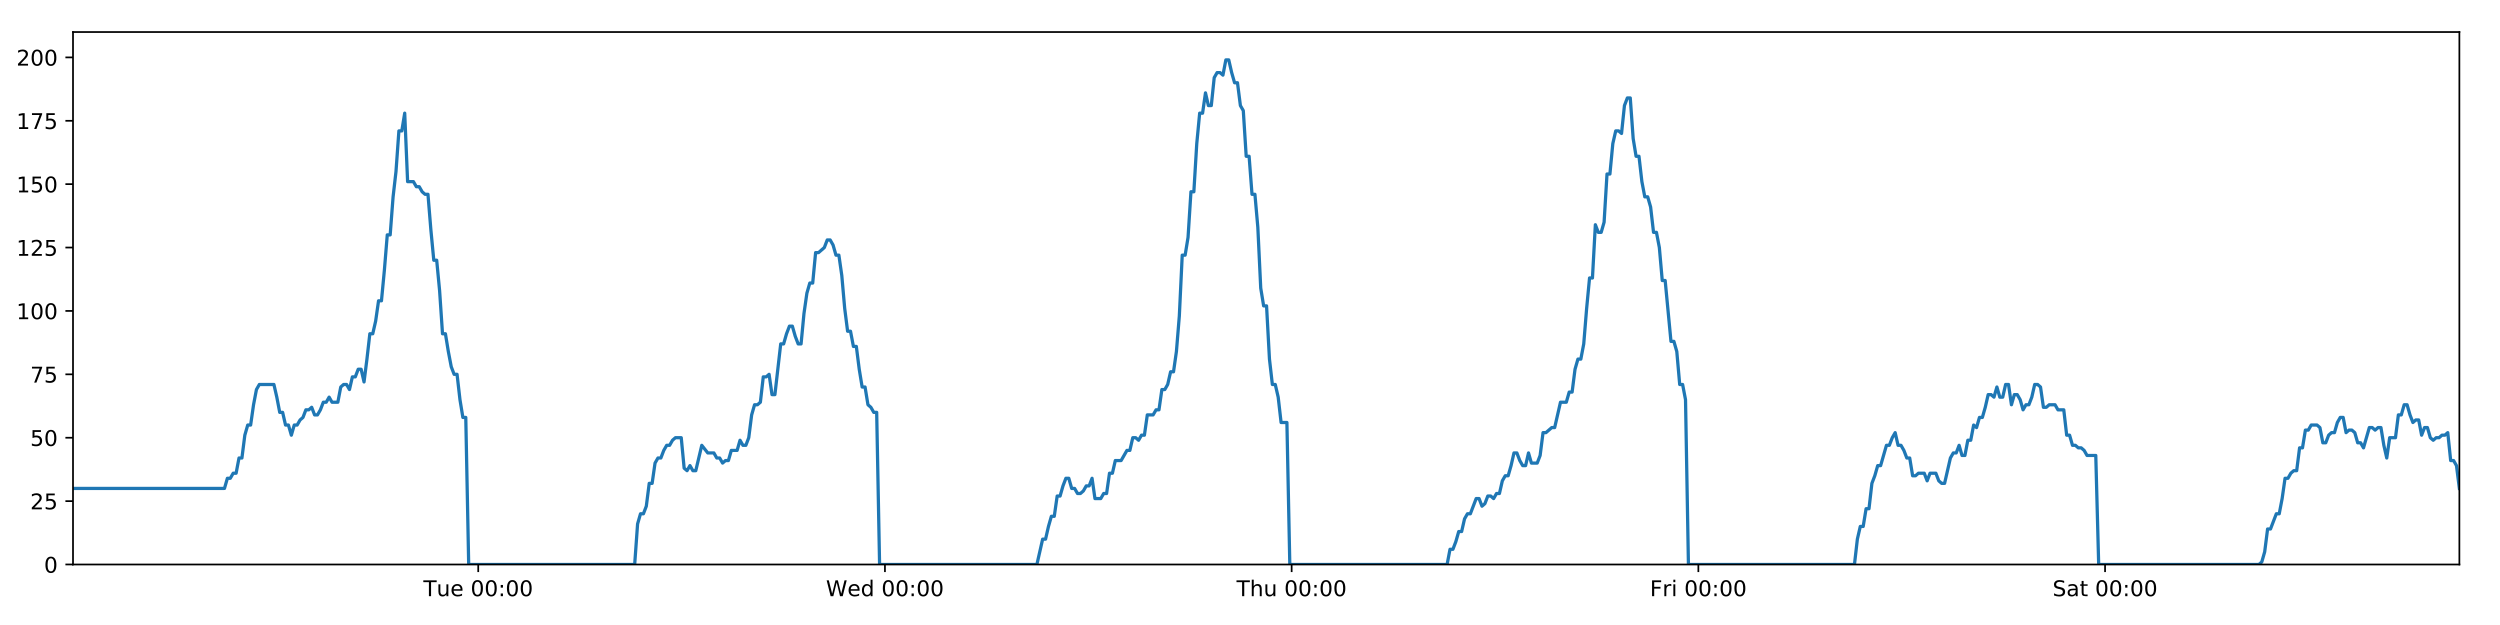
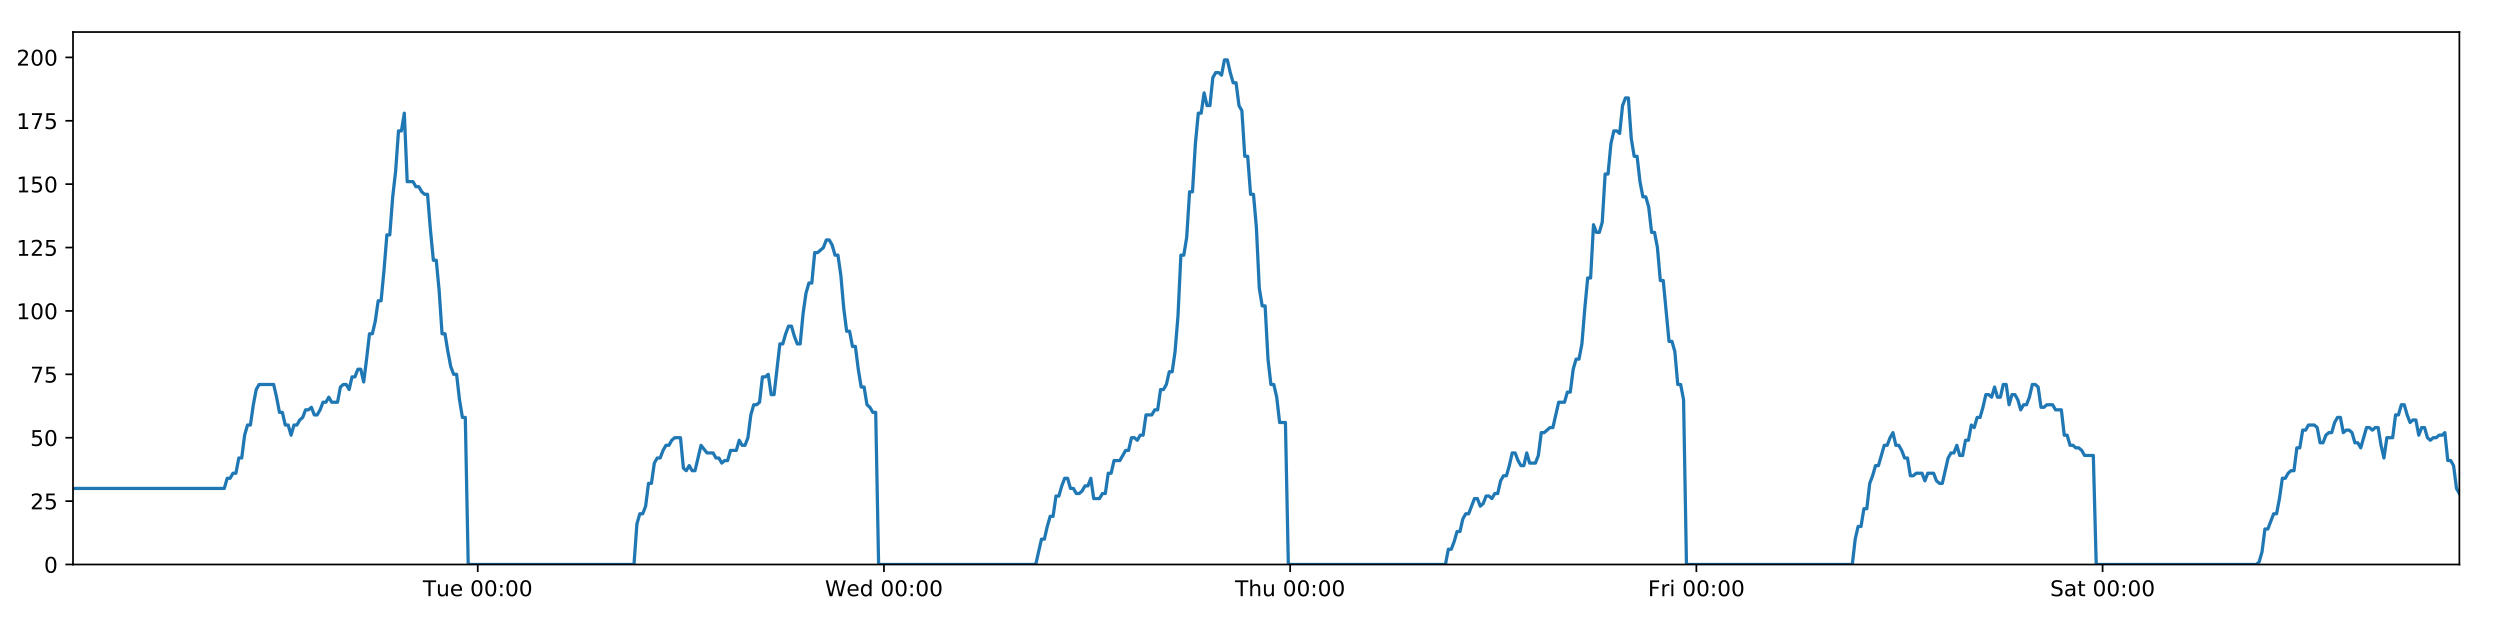
<svg xmlns="http://www.w3.org/2000/svg" xmlns:xlink="http://www.w3.org/1999/xlink" height="288pt" version="1.1" viewBox="0 0 1152 288" width="1152pt">
  <defs>
    <style type="text/css">
*{stroke-linecap:butt;stroke-linejoin:round;}
  </style>
  </defs>
  <g id="figure_1">
    <g id="patch_1">
      <path d="M 0 288  L 1152 288  L 1152 0  L 0 0  z " style="fill:#ffffff;" />
    </g>
    <g id="axes_1">
      <g id="patch_2">
        <path d="M 33.64 260.12  L 1133.28 260.12  L 1133.28 14.76  L 33.64 14.76  z " style="fill:#ffffff;" />
      </g>
      <g id="matplotlib.axis_1">
        <g id="xtick_1">
          <g id="line2d_1">
            <defs>
-               <path d="M 0 0  L 0 3.5  " id="mc0bc8f2c80" style="stroke:#000000;stroke-width:0.8;" />
-             </defs>
-             <g>
-               <use style="stroke:#000000;stroke-width:0.8;" x="220.371" xlink:href="#mc0bc8f2c80" y="260.12" />
+               <path d="M 0 0  L 0 3.5  " id="m1b150d263c" style="stroke:#000000;stroke-width:0.8;" />
+             </defs>
+             <g>
+               <use style="stroke:#000000;stroke-width:0.8;" x="220.144" xlink:href="#m1b150d263c" y="260.12" />
            </g>
          </g>
          <g id="text_1">
            <defs>
              <path d="M -0.297 72.906  L 61.375 72.906  L 61.375 64.594  L 35.5 64.594  L 35.5 0  L 25.594 0  L 25.594 64.594  L -0.297 64.594  z " id="DejaVuSans-84" />
              <path d="M 8.5 21.578  L 8.5 54.688  L 17.484 54.688  L 17.484 21.922  Q 17.484 14.156 20.5 10.266  Q 23.531 6.391 29.594 6.391  Q 36.859 6.391 41.078 11.031  Q 45.312 15.672 45.312 23.688  L 45.312 54.688  L 54.297 54.688  L 54.297 0  L 45.312 0  L 45.312 8.406  Q 42.047 3.422 37.719 1  Q 33.406 -1.422 27.688 -1.422  Q 18.266 -1.422 13.375 4.438  Q 8.5 10.297 8.5 21.578  z M 31.109 56  z " id="DejaVuSans-117" />
              <path d="M 56.203 29.594  L 56.203 25.203  L 14.891 25.203  Q 15.484 15.922 20.484 11.062  Q 25.484 6.203 34.422 6.203  Q 39.594 6.203 44.453 7.469  Q 49.312 8.734 54.109 11.281  L 54.109 2.781  Q 49.266 0.734 44.188 -0.344  Q 39.109 -1.422 33.891 -1.422  Q 20.797 -1.422 13.156 6.188  Q 5.516 13.812 5.516 26.812  Q 5.516 40.234 12.766 48.109  Q 20.016 56 32.328 56  Q 43.359 56 49.781 48.891  Q 56.203 41.797 56.203 29.594  z M 47.219 32.234  Q 47.125 39.594 43.094 43.984  Q 39.062 48.391 32.422 48.391  Q 24.906 48.391 20.391 44.141  Q 15.875 39.891 15.188 32.172  z " id="DejaVuSans-101" />
              <path id="DejaVuSans-32" />
              <path d="M 31.781 66.406  Q 24.172 66.406 20.328 58.906  Q 16.5 51.422 16.5 36.375  Q 16.5 21.391 20.328 13.891  Q 24.172 6.391 31.781 6.391  Q 39.453 6.391 43.281 13.891  Q 47.125 21.391 47.125 36.375  Q 47.125 51.422 43.281 58.906  Q 39.453 66.406 31.781 66.406  z M 31.781 74.219  Q 44.047 74.219 50.516 64.516  Q 56.984 54.828 56.984 36.375  Q 56.984 17.969 50.516 8.266  Q 44.047 -1.422 31.781 -1.422  Q 19.531 -1.422 13.062 8.266  Q 6.594 17.969 6.594 36.375  Q 6.594 54.828 13.062 64.516  Q 19.531 74.219 31.781 74.219  z " id="DejaVuSans-48" />
              <path d="M 11.719 12.406  L 22.016 12.406  L 22.016 0  L 11.719 0  z M 11.719 51.703  L 22.016 51.703  L 22.016 39.312  L 11.719 39.312  z " id="DejaVuSans-58" />
            </defs>
-             <g transform="translate(195.0849 274.7184)scale(0.1 -0.1)">
+             <g transform="translate(194.858 274.7184)scale(0.1 -0.1)">
              <use xlink:href="#DejaVuSans-84" />
              <use x="60.85" xlink:href="#DejaVuSans-117" />
              <use x="124.229" xlink:href="#DejaVuSans-101" />
              <use x="185.752" xlink:href="#DejaVuSans-32" />
              <use x="217.539" xlink:href="#DejaVuSans-48" />
              <use x="281.162" xlink:href="#DejaVuSans-48" />
              <use x="344.785" xlink:href="#DejaVuSans-58" />
              <use x="378.477" xlink:href="#DejaVuSans-48" />
              <use x="442.1" xlink:href="#DejaVuSans-48" />
            </g>
          </g>
        </g>
        <g id="xtick_2">
          <g id="line2d_2">
            <g>
-               <use style="stroke:#000000;stroke-width:0.8;" x="407.781" xlink:href="#mc0bc8f2c80" y="260.12" />
+               <use style="stroke:#000000;stroke-width:0.8;" x="407.327" xlink:href="#m1b150d263c" y="260.12" />
            </g>
          </g>
          <g id="text_2">
            <defs>
              <path d="M 3.328 72.906  L 13.281 72.906  L 28.609 11.281  L 43.891 72.906  L 54.984 72.906  L 70.312 11.281  L 85.594 72.906  L 95.609 72.906  L 77.297 0  L 64.891 0  L 49.516 63.281  L 33.984 0  L 21.578 0  z " id="DejaVuSans-87" />
              <path d="M 45.406 46.391  L 45.406 75.984  L 54.391 75.984  L 54.391 0  L 45.406 0  L 45.406 8.203  Q 42.578 3.328 38.25 0.953  Q 33.938 -1.422 27.875 -1.422  Q 17.969 -1.422 11.734 6.484  Q 5.516 14.406 5.516 27.297  Q 5.516 40.188 11.734 48.094  Q 17.969 56 27.875 56  Q 33.938 56 38.25 53.625  Q 42.578 51.266 45.406 46.391  z M 14.797 27.297  Q 14.797 17.391 18.875 11.75  Q 22.953 6.109 30.078 6.109  Q 37.203 6.109 41.297 11.75  Q 45.406 17.391 45.406 27.297  Q 45.406 37.203 41.297 42.844  Q 37.203 48.484 30.078 48.484  Q 22.953 48.484 18.875 42.844  Q 14.797 37.203 14.797 27.297  z " id="DejaVuSans-100" />
            </defs>
-             <g transform="translate(380.5921 274.7184)scale(0.1 -0.1)">
+             <g transform="translate(380.1377 274.7184)scale(0.1 -0.1)">
              <use xlink:href="#DejaVuSans-87" />
              <use x="98.799" xlink:href="#DejaVuSans-101" />
              <use x="160.322" xlink:href="#DejaVuSans-100" />
              <use x="223.799" xlink:href="#DejaVuSans-32" />
              <use x="255.586" xlink:href="#DejaVuSans-48" />
              <use x="319.209" xlink:href="#DejaVuSans-48" />
              <use x="382.832" xlink:href="#DejaVuSans-58" />
              <use x="416.523" xlink:href="#DejaVuSans-48" />
              <use x="480.146" xlink:href="#DejaVuSans-48" />
            </g>
          </g>
        </g>
        <g id="xtick_3">
          <g id="line2d_3">
            <g>
-               <use style="stroke:#000000;stroke-width:0.8;" x="595.192" xlink:href="#mc0bc8f2c80" y="260.12" />
+               <use style="stroke:#000000;stroke-width:0.8;" x="594.51" xlink:href="#m1b150d263c" y="260.12" />
            </g>
          </g>
          <g id="text_3">
            <defs>
              <path d="M 54.891 33.016  L 54.891 0  L 45.906 0  L 45.906 32.719  Q 45.906 40.484 42.875 44.328  Q 39.844 48.188 33.797 48.188  Q 26.516 48.188 22.312 43.547  Q 18.109 38.922 18.109 30.906  L 18.109 0  L 9.078 0  L 9.078 75.984  L 18.109 75.984  L 18.109 46.188  Q 21.344 51.125 25.703 53.562  Q 30.078 56 35.797 56  Q 45.219 56 50.047 50.172  Q 54.891 44.344 54.891 33.016  z " id="DejaVuSans-104" />
            </defs>
-             <g transform="translate(569.8018 274.7184)scale(0.1 -0.1)">
+             <g transform="translate(569.1197 274.7184)scale(0.1 -0.1)">
              <use xlink:href="#DejaVuSans-84" />
              <use x="61.084" xlink:href="#DejaVuSans-104" />
              <use x="124.463" xlink:href="#DejaVuSans-117" />
              <use x="187.842" xlink:href="#DejaVuSans-32" />
              <use x="219.629" xlink:href="#DejaVuSans-48" />
              <use x="283.252" xlink:href="#DejaVuSans-48" />
              <use x="346.875" xlink:href="#DejaVuSans-58" />
              <use x="380.566" xlink:href="#DejaVuSans-48" />
              <use x="444.189" xlink:href="#DejaVuSans-48" />
            </g>
          </g>
        </g>
        <g id="xtick_4">
          <g id="line2d_4">
            <g>
-               <use style="stroke:#000000;stroke-width:0.8;" x="782.602" xlink:href="#mc0bc8f2c80" y="260.12" />
+               <use style="stroke:#000000;stroke-width:0.8;" x="781.692" xlink:href="#m1b150d263c" y="260.12" />
            </g>
          </g>
          <g id="text_4">
            <defs>
              <path d="M 9.812 72.906  L 51.703 72.906  L 51.703 64.594  L 19.672 64.594  L 19.672 43.109  L 48.578 43.109  L 48.578 34.812  L 19.672 34.812  L 19.672 0  L 9.812 0  z " id="DejaVuSans-70" />
              <path d="M 41.109 46.297  Q 39.594 47.172 37.812 47.578  Q 36.031 48 33.891 48  Q 26.266 48 22.188 43.047  Q 18.109 38.094 18.109 28.812  L 18.109 0  L 9.078 0  L 9.078 54.688  L 18.109 54.688  L 18.109 46.188  Q 20.953 51.172 25.484 53.578  Q 30.031 56 36.531 56  Q 37.453 56 38.578 55.875  Q 39.703 55.766 41.062 55.516  z " id="DejaVuSans-114" />
              <path d="M 9.422 54.688  L 18.406 54.688  L 18.406 0  L 9.422 0  z M 9.422 75.984  L 18.406 75.984  L 18.406 64.594  L 9.422 64.594  z " id="DejaVuSans-105" />
            </defs>
-             <g transform="translate(760.2887 274.7184)scale(0.1 -0.1)">
+             <g transform="translate(759.379 274.7184)scale(0.1 -0.1)">
              <use xlink:href="#DejaVuSans-70" />
              <use x="57.41" xlink:href="#DejaVuSans-114" />
              <use x="98.523" xlink:href="#DejaVuSans-105" />
              <use x="126.307" xlink:href="#DejaVuSans-32" />
              <use x="158.094" xlink:href="#DejaVuSans-48" />
              <use x="221.717" xlink:href="#DejaVuSans-48" />
              <use x="285.34" xlink:href="#DejaVuSans-58" />
              <use x="319.031" xlink:href="#DejaVuSans-48" />
              <use x="382.654" xlink:href="#DejaVuSans-48" />
            </g>
          </g>
        </g>
        <g id="xtick_5">
          <g id="line2d_5">
            <g>
-               <use style="stroke:#000000;stroke-width:0.8;" x="970.012" xlink:href="#mc0bc8f2c80" y="260.12" />
+               <use style="stroke:#000000;stroke-width:0.8;" x="968.875" xlink:href="#m1b150d263c" y="260.12" />
            </g>
          </g>
          <g id="text_5">
            <defs>
              <path d="M 53.516 70.516  L 53.516 60.891  Q 47.906 63.578 42.922 64.891  Q 37.938 66.219 33.297 66.219  Q 25.25 66.219 20.875 63.094  Q 16.5 59.969 16.5 54.203  Q 16.5 49.359 19.406 46.891  Q 22.312 44.438 30.422 42.922  L 36.375 41.703  Q 47.406 39.594 52.656 34.297  Q 57.906 29 57.906 20.125  Q 57.906 9.516 50.797 4.047  Q 43.703 -1.422 29.984 -1.422  Q 24.812 -1.422 18.969 -0.25  Q 13.141 0.922 6.891 3.219  L 6.891 13.375  Q 12.891 10.016 18.656 8.297  Q 24.422 6.594 29.984 6.594  Q 38.422 6.594 43.016 9.906  Q 47.609 13.234 47.609 19.391  Q 47.609 24.75 44.312 27.781  Q 41.016 30.812 33.5 32.328  L 27.484 33.5  Q 16.453 35.688 11.516 40.375  Q 6.594 45.062 6.594 53.422  Q 6.594 63.094 13.406 68.656  Q 20.219 74.219 32.172 74.219  Q 37.312 74.219 42.625 73.281  Q 47.953 72.359 53.516 70.516  z " id="DejaVuSans-83" />
              <path d="M 34.281 27.484  Q 23.391 27.484 19.188 25  Q 14.984 22.516 14.984 16.5  Q 14.984 11.719 18.141 8.906  Q 21.297 6.109 26.703 6.109  Q 34.188 6.109 38.703 11.406  Q 43.219 16.703 43.219 25.484  L 43.219 27.484  z M 52.203 31.203  L 52.203 0  L 43.219 0  L 43.219 8.297  Q 40.141 3.328 35.547 0.953  Q 30.953 -1.422 24.312 -1.422  Q 15.922 -1.422 10.953 3.297  Q 6 8.016 6 15.922  Q 6 25.141 12.172 29.828  Q 18.359 34.516 30.609 34.516  L 43.219 34.516  L 43.219 35.406  Q 43.219 41.609 39.141 45  Q 35.062 48.391 27.688 48.391  Q 23 48.391 18.547 47.266  Q 14.109 46.141 10.016 43.891  L 10.016 52.203  Q 14.938 54.109 19.578 55.047  Q 24.219 56 28.609 56  Q 40.484 56 46.344 49.844  Q 52.203 43.703 52.203 31.203  z " id="DejaVuSans-97" />
              <path d="M 18.312 70.219  L 18.312 54.688  L 36.812 54.688  L 36.812 47.703  L 18.312 47.703  L 18.312 18.016  Q 18.312 11.328 20.141 9.422  Q 21.969 7.516 27.594 7.516  L 36.812 7.516  L 36.812 0  L 27.594 0  Q 17.188 0 13.234 3.875  Q 9.281 7.766 9.281 18.016  L 9.281 47.703  L 2.688 47.703  L 2.688 54.688  L 9.281 54.688  L 9.281 70.219  z " id="DejaVuSans-116" />
            </defs>
-             <g transform="translate(945.8156 274.7184)scale(0.1 -0.1)">
+             <g transform="translate(944.6782 274.7184)scale(0.1 -0.1)">
              <use xlink:href="#DejaVuSans-83" />
              <use x="63.477" xlink:href="#DejaVuSans-97" />
              <use x="124.756" xlink:href="#DejaVuSans-116" />
              <use x="163.965" xlink:href="#DejaVuSans-32" />
              <use x="195.752" xlink:href="#DejaVuSans-48" />
              <use x="259.375" xlink:href="#DejaVuSans-48" />
              <use x="322.998" xlink:href="#DejaVuSans-58" />
              <use x="356.689" xlink:href="#DejaVuSans-48" />
              <use x="420.312" xlink:href="#DejaVuSans-48" />
            </g>
          </g>
        </g>
      </g>
      <g id="matplotlib.axis_2">
        <g id="ytick_1">
          <g id="line2d_6">
            <defs>
-               <path d="M 0 0  L -3.5 0  " id="me4ff8b02d1" style="stroke:#000000;stroke-width:0.8;" />
-             </defs>
-             <g>
-               <use style="stroke:#000000;stroke-width:0.8;" x="33.64" xlink:href="#me4ff8b02d1" y="260.12" />
+               <path d="M 0 0  L -3.5 0  " id="m8b92945c60" style="stroke:#000000;stroke-width:0.8;" />
+             </defs>
+             <g>
+               <use style="stroke:#000000;stroke-width:0.8;" x="33.64" xlink:href="#m8b92945c60" y="260.12" />
            </g>
          </g>
          <g id="text_6">
            <g transform="translate(20.2775 263.9192)scale(0.1 -0.1)">
              <use xlink:href="#DejaVuSans-48" />
            </g>
          </g>
        </g>
        <g id="ytick_2">
          <g id="line2d_7">
            <g>
-               <use style="stroke:#000000;stroke-width:0.8;" x="33.64" xlink:href="#me4ff8b02d1" y="230.91" />
+               <use style="stroke:#000000;stroke-width:0.8;" x="33.64" xlink:href="#m8b92945c60" y="230.91" />
            </g>
          </g>
          <g id="text_7">
            <defs>
              <path d="M 19.188 8.297  L 53.609 8.297  L 53.609 0  L 7.328 0  L 7.328 8.297  Q 12.938 14.109 22.625 23.891  Q 32.328 33.688 34.812 36.531  Q 39.547 41.844 41.422 45.531  Q 43.312 49.219 43.312 52.781  Q 43.312 58.594 39.234 62.25  Q 35.156 65.922 28.609 65.922  Q 23.969 65.922 18.812 64.312  Q 13.672 62.703 7.812 59.422  L 7.812 69.391  Q 13.766 71.781 18.938 73  Q 24.125 74.219 28.422 74.219  Q 39.75 74.219 46.484 68.547  Q 53.219 62.891 53.219 53.422  Q 53.219 48.922 51.531 44.891  Q 49.859 40.875 45.406 35.406  Q 44.188 33.984 37.641 27.219  Q 31.109 20.453 19.188 8.297  z " id="DejaVuSans-50" />
              <path d="M 10.797 72.906  L 49.516 72.906  L 49.516 64.594  L 19.828 64.594  L 19.828 46.734  Q 21.969 47.469 24.109 47.828  Q 26.266 48.188 28.422 48.188  Q 40.625 48.188 47.75 41.5  Q 54.891 34.812 54.891 23.391  Q 54.891 11.625 47.562 5.094  Q 40.234 -1.422 26.906 -1.422  Q 22.312 -1.422 17.547 -0.641  Q 12.797 0.141 7.719 1.703  L 7.719 11.625  Q 12.109 9.234 16.797 8.062  Q 21.484 6.891 26.703 6.891  Q 35.156 6.891 40.078 11.328  Q 45.016 15.766 45.016 23.391  Q 45.016 31 40.078 35.438  Q 35.156 39.891 26.703 39.891  Q 22.75 39.891 18.812 39.016  Q 14.891 38.141 10.797 36.281  z " id="DejaVuSans-53" />
            </defs>
            <g transform="translate(13.915 234.7097)scale(0.1 -0.1)">
              <use xlink:href="#DejaVuSans-50" />
              <use x="63.623" xlink:href="#DejaVuSans-53" />
            </g>
          </g>
        </g>
        <g id="ytick_3">
          <g id="line2d_8">
            <g>
-               <use style="stroke:#000000;stroke-width:0.8;" x="33.64" xlink:href="#me4ff8b02d1" y="201.701" />
+               <use style="stroke:#000000;stroke-width:0.8;" x="33.64" xlink:href="#m8b92945c60" y="201.701" />
            </g>
          </g>
          <g id="text_8">
            <g transform="translate(13.915 205.5002)scale(0.1 -0.1)">
              <use xlink:href="#DejaVuSans-53" />
              <use x="63.623" xlink:href="#DejaVuSans-48" />
            </g>
          </g>
        </g>
        <g id="ytick_4">
          <g id="line2d_9">
            <g>
-               <use style="stroke:#000000;stroke-width:0.8;" x="33.64" xlink:href="#me4ff8b02d1" y="172.491" />
+               <use style="stroke:#000000;stroke-width:0.8;" x="33.64" xlink:href="#m8b92945c60" y="172.491" />
            </g>
          </g>
          <g id="text_9">
            <defs>
              <path d="M 8.203 72.906  L 55.078 72.906  L 55.078 68.703  L 28.609 0  L 18.312 0  L 43.219 64.594  L 8.203 64.594  z " id="DejaVuSans-55" />
            </defs>
            <g transform="translate(13.915 176.2906)scale(0.1 -0.1)">
              <use xlink:href="#DejaVuSans-55" />
              <use x="63.623" xlink:href="#DejaVuSans-53" />
            </g>
          </g>
        </g>
        <g id="ytick_5">
          <g id="line2d_10">
            <g>
-               <use style="stroke:#000000;stroke-width:0.8;" x="33.64" xlink:href="#me4ff8b02d1" y="143.282" />
+               <use style="stroke:#000000;stroke-width:0.8;" x="33.64" xlink:href="#m8b92945c60" y="143.282" />
            </g>
          </g>
          <g id="text_10">
            <defs>
              <path d="M 12.406 8.297  L 28.516 8.297  L 28.516 63.922  L 10.984 60.406  L 10.984 69.391  L 28.422 72.906  L 38.281 72.906  L 38.281 8.297  L 54.391 8.297  L 54.391 0  L 12.406 0  z " id="DejaVuSans-49" />
            </defs>
            <g transform="translate(7.5525 147.0811)scale(0.1 -0.1)">
              <use xlink:href="#DejaVuSans-49" />
              <use x="63.623" xlink:href="#DejaVuSans-48" />
              <use x="127.246" xlink:href="#DejaVuSans-48" />
            </g>
          </g>
        </g>
        <g id="ytick_6">
          <g id="line2d_11">
            <g>
-               <use style="stroke:#000000;stroke-width:0.8;" x="33.64" xlink:href="#me4ff8b02d1" y="114.072" />
+               <use style="stroke:#000000;stroke-width:0.8;" x="33.64" xlink:href="#m8b92945c60" y="114.072" />
            </g>
          </g>
          <g id="text_11">
            <g transform="translate(7.5525 117.8716)scale(0.1 -0.1)">
              <use xlink:href="#DejaVuSans-49" />
              <use x="63.623" xlink:href="#DejaVuSans-50" />
              <use x="127.246" xlink:href="#DejaVuSans-53" />
            </g>
          </g>
        </g>
        <g id="ytick_7">
          <g id="line2d_12">
            <g>
-               <use style="stroke:#000000;stroke-width:0.8;" x="33.64" xlink:href="#me4ff8b02d1" y="84.863" />
+               <use style="stroke:#000000;stroke-width:0.8;" x="33.64" xlink:href="#m8b92945c60" y="84.863" />
            </g>
          </g>
          <g id="text_12">
            <g transform="translate(7.5525 88.66208)scale(0.1 -0.1)">
              <use xlink:href="#DejaVuSans-49" />
              <use x="63.623" xlink:href="#DejaVuSans-53" />
              <use x="127.246" xlink:href="#DejaVuSans-48" />
            </g>
          </g>
        </g>
        <g id="ytick_8">
          <g id="line2d_13">
            <g>
-               <use style="stroke:#000000;stroke-width:0.8;" x="33.64" xlink:href="#me4ff8b02d1" y="55.653" />
+               <use style="stroke:#000000;stroke-width:0.8;" x="33.64" xlink:href="#m8b92945c60" y="55.653" />
            </g>
          </g>
          <g id="text_13">
            <g transform="translate(7.5525 59.45255)scale(0.1 -0.1)">
              <use xlink:href="#DejaVuSans-49" />
              <use x="63.623" xlink:href="#DejaVuSans-55" />
              <use x="127.246" xlink:href="#DejaVuSans-53" />
            </g>
          </g>
        </g>
        <g id="ytick_9">
          <g id="line2d_14">
            <g>
-               <use style="stroke:#000000;stroke-width:0.8;" x="33.64" xlink:href="#me4ff8b02d1" y="26.444" />
+               <use style="stroke:#000000;stroke-width:0.8;" x="33.64" xlink:href="#m8b92945c60" y="26.444" />
            </g>
          </g>
          <g id="text_14">
            <g transform="translate(7.5525 30.24303)scale(0.1 -0.1)">
              <use xlink:href="#DejaVuSans-50" />
              <use x="63.623" xlink:href="#DejaVuSans-48" />
              <use x="127.246" xlink:href="#DejaVuSans-48" />
            </g>
          </g>
        </g>
      </g>
      <g id="line2d_15">
-         <path clip-path="url(#pbc4769b7fc)" d="M 33.64 225.069  L 103.434 225.069  L 104.777 220.395  L 106.118 220.395  L 107.459 218.058  L 108.797 218.058  L 110.134 211.048  L 111.475 211.048  L 112.814 200.533  L 114.152 195.859  L 115.491 195.859  L 116.83 186.512  L 118.168 179.502  L 119.509 177.165  L 126.215 177.165  L 127.554 183.007  L 128.896 190.017  L 130.234 190.017  L 131.572 195.859  L 132.912 195.859  L 134.251 200.533  L 135.591 195.859  L 136.931 195.859  L 138.27 193.522  L 139.608 192.354  L 140.946 188.849  L 142.284 188.849  L 143.623 187.68  L 144.963 191.186  L 146.301 191.186  L 147.643 188.849  L 148.981 185.344  L 150.319 185.344  L 151.66 183.007  L 152.998 185.344  L 155.674 185.344  L 157.015 178.333  L 158.354 177.165  L 159.695 177.165  L 161.036 179.502  L 162.377 173.66  L 163.72 173.66  L 165.062 170.155  L 166.406 170.155  L 167.747 175.997  L 169.085 165.481  L 170.423 153.797  L 171.761 153.797  L 173.099 147.955  L 174.438 138.608  L 175.776 138.608  L 177.115 124.588  L 178.455 108.23  L 179.793 108.23  L 181.135 90.705  L 182.474 79.021  L 183.812 60.327  L 185.151 60.327  L 186.489 52.148  L 187.827 83.694  L 190.505 83.694  L 191.846 86.031  L 193.185 86.031  L 194.526 88.368  L 195.865 89.536  L 197.204 89.536  L 198.544 105.894  L 199.887 119.914  L 201.226 119.914  L 202.567 133.935  L 203.908 153.797  L 205.25 153.797  L 206.589 161.976  L 207.929 168.986  L 209.268 172.491  L 210.609 172.491  L 211.951 184.175  L 213.289 192.354  L 214.628 192.354  L 215.971 260.12  L 292.46 260.12  L 293.8 241.426  L 295.141 236.752  L 296.482 236.752  L 297.821 233.247  L 299.16 222.732  L 300.5 222.732  L 301.84 213.385  L 303.181 211.048  L 304.523 211.048  L 305.867 207.543  L 307.21 205.206  L 308.551 205.206  L 309.889 202.869  L 311.233 201.701  L 313.916 201.701  L 315.253 215.722  L 316.593 216.89  L 317.935 214.553  L 319.273 216.89  L 320.612 216.89  L 323.378 205.206  L 326.142 208.711  L 328.953 208.711  L 330.291 211.048  L 331.63 211.048  L 332.969 213.385  L 334.307 212.216  L 335.648 212.216  L 336.988 207.543  L 339.666 207.543  L 341.005 202.869  L 342.346 205.206  L 343.684 205.206  L 345.023 201.701  L 346.362 191.186  L 347.701 186.512  L 349.039 186.512  L 350.378 185.344  L 351.716 173.66  L 353.058 173.66  L 354.397 172.491  L 355.738 181.838  L 357.077 181.838  L 359.755 158.471  L 361.094 158.471  L 362.435 153.797  L 363.774 150.292  L 365.113 150.292  L 366.453 154.966  L 367.792 158.471  L 369.131 158.471  L 370.472 144.45  L 371.814 135.103  L 373.153 130.43  L 374.492 130.43  L 375.831 116.409  L 377.17 116.409  L 379.852 114.072  L 381.193 110.567  L 382.535 110.567  L 383.874 112.904  L 385.215 117.578  L 386.554 117.578  L 387.895 126.925  L 389.234 142.114  L 390.574 152.629  L 391.914 152.629  L 393.252 159.639  L 394.596 159.639  L 395.934 170.155  L 397.274 178.333  L 398.615 178.333  L 399.954 186.512  L 401.295 187.68  L 402.635 190.017  L 403.974 190.017  L 405.312 260.12  L 477.799 260.12  L 480.454 248.436  L 481.791 248.436  L 483.13 242.594  L 484.469 237.921  L 485.806 237.921  L 487.145 228.574  L 488.485 228.574  L 489.823 223.9  L 491.161 220.395  L 492.5 220.395  L 493.838 225.069  L 495.178 225.069  L 496.518 227.405  L 497.859 227.405  L 499.2 226.237  L 500.542 223.9  L 501.88 223.9  L 503.219 220.395  L 504.557 229.742  L 507.236 229.742  L 508.577 227.405  L 509.917 227.405  L 511.255 218.058  L 512.596 218.058  L 513.935 212.216  L 516.614 212.216  L 519.293 207.543  L 520.64 207.543  L 521.982 201.701  L 523.325 201.701  L 524.663 202.869  L 526.002 200.533  L 527.34 200.533  L 528.678 191.186  L 531.355 191.186  L 532.715 188.849  L 534.054 188.849  L 535.392 179.502  L 536.735 179.502  L 538.075 177.165  L 539.414 171.323  L 540.755 171.323  L 542.093 161.976  L 543.433 145.619  L 544.771 117.578  L 546.11 117.578  L 547.45 109.399  L 548.788 88.368  L 550.126 88.368  L 551.469 66.169  L 552.808 52.148  L 554.147 52.148  L 555.485 42.801  L 556.824 48.643  L 558.165 48.643  L 559.506 35.791  L 560.844 33.454  L 562.185 33.454  L 563.527 34.622  L 564.868 27.612  L 566.213 27.612  L 567.551 33.454  L 568.892 38.128  L 570.23 38.128  L 571.572 48.643  L 572.909 50.98  L 574.248 72.011  L 575.586 72.011  L 576.927 89.536  L 578.266 89.536  L 579.605 104.725  L 580.944 132.766  L 582.284 140.945  L 583.626 140.945  L 584.967 165.481  L 586.304 177.165  L 587.643 177.165  L 588.985 183.007  L 590.324 194.691  L 593.005 194.691  L 594.344 260.12  L 666.824 260.12  L 668.164 253.11  L 669.504 253.11  L 670.843 249.605  L 672.184 244.931  L 673.522 244.931  L 674.861 239.089  L 676.201 236.752  L 677.54 236.752  L 680.216 229.742  L 681.558 229.742  L 682.898 233.247  L 684.239 232.079  L 685.579 228.574  L 686.919 228.574  L 688.258 229.742  L 689.596 227.405  L 690.938 227.405  L 692.277 221.563  L 693.615 219.227  L 694.96 219.227  L 696.297 214.553  L 697.636 208.711  L 698.974 208.711  L 700.313 212.216  L 701.652 214.553  L 702.994 214.553  L 704.334 208.711  L 705.672 213.385  L 708.35 213.385  L 709.69 209.88  L 711.031 199.364  L 712.369 199.364  L 715.051 197.027  L 716.389 197.027  L 719.07 185.344  L 721.752 185.344  L 723.09 180.67  L 724.43 180.67  L 725.769 170.155  L 727.109 165.481  L 728.447 165.481  L 729.786 158.471  L 731.124 142.114  L 732.463 128.093  L 733.801 128.093  L 735.143 103.557  L 736.487 107.062  L 737.828 107.062  L 739.169 102.389  L 740.51 80.189  L 741.848 80.189  L 743.187 66.169  L 744.525 60.327  L 745.863 60.327  L 747.204 61.495  L 748.544 48.643  L 749.883 45.138  L 751.224 45.138  L 752.562 63.832  L 753.901 72.011  L 755.24 72.011  L 756.58 83.694  L 757.919 90.705  L 759.26 90.705  L 760.598 95.378  L 761.946 107.062  L 763.288 107.062  L 764.627 114.072  L 765.965 129.261  L 767.305 129.261  L 769.981 157.302  L 771.324 157.302  L 772.665 161.976  L 774.006 177.165  L 775.346 177.165  L 776.686 184.175  L 778.026 260.12  L 854.535 260.12  L 855.874 248.436  L 857.215 242.594  L 858.557 242.594  L 859.895 234.416  L 861.232 234.416  L 862.571 222.732  L 863.909 219.227  L 865.25 214.553  L 866.591 214.553  L 869.275 205.206  L 870.616 205.206  L 871.955 201.701  L 873.296 199.364  L 874.635 205.206  L 875.974 205.206  L 877.313 207.543  L 878.654 211.048  L 879.994 211.048  L 881.337 219.227  L 882.676 219.227  L 884.015 218.058  L 886.693 218.058  L 888.031 221.563  L 889.37 218.058  L 892.048 218.058  L 893.387 221.563  L 894.726 222.732  L 896.064 222.732  L 898.743 211.048  L 900.081 208.711  L 901.421 208.711  L 902.759 205.206  L 904.097 209.88  L 905.435 209.88  L 906.774 202.869  L 908.114 202.869  L 909.454 195.859  L 910.792 197.027  L 912.132 192.354  L 913.471 192.354  L 914.81 187.68  L 916.15 181.838  L 917.488 181.838  L 918.827 183.007  L 920.167 178.333  L 921.508 183.007  L 922.849 183.007  L 924.188 177.165  L 925.527 177.165  L 926.869 186.512  L 928.21 181.838  L 929.549 181.838  L 930.889 184.175  L 932.229 188.849  L 933.568 186.512  L 934.909 186.512  L 936.247 183.007  L 937.588 177.165  L 938.929 177.165  L 940.267 178.333  L 941.605 187.68  L 942.943 187.68  L 944.283 186.512  L 946.964 186.512  L 948.305 188.849  L 950.985 188.849  L 952.326 200.533  L 953.665 200.533  L 955.004 205.206  L 956.345 205.206  L 957.686 206.374  L 959.027 206.374  L 960.368 207.543  L 961.708 209.88  L 965.733 209.88  L 967.072 260.12  L 1040.89 260.12  L 1042.229 258.952  L 1043.568 254.278  L 1044.908 243.763  L 1046.248 243.763  L 1048.928 236.752  L 1050.268 236.752  L 1051.608 229.742  L 1052.949 220.395  L 1054.288 220.395  L 1055.626 218.058  L 1056.965 216.89  L 1058.306 216.89  L 1059.646 206.374  L 1060.985 206.374  L 1062.323 198.196  L 1063.663 198.196  L 1065.001 195.859  L 1067.677 195.859  L 1069.02 197.027  L 1070.359 204.038  L 1071.701 204.038  L 1073.039 200.533  L 1074.378 199.364  L 1075.716 199.364  L 1077.055 194.691  L 1078.393 192.354  L 1079.731 192.354  L 1081.069 199.364  L 1082.408 198.196  L 1083.748 198.196  L 1085.087 199.364  L 1086.424 204.038  L 1087.763 204.038  L 1089.103 206.374  L 1091.783 197.027  L 1093.123 197.027  L 1094.46 198.196  L 1095.799 197.027  L 1097.14 197.027  L 1098.478 205.206  L 1099.817 211.048  L 1101.155 201.701  L 1103.832 201.701  L 1105.17 191.186  L 1106.51 191.186  L 1107.849 186.512  L 1109.188 186.512  L 1110.526 191.186  L 1111.865 194.691  L 1113.203 193.522  L 1114.541 193.522  L 1115.88 200.533  L 1117.218 197.027  L 1118.557 197.027  L 1119.895 201.701  L 1121.234 202.869  L 1122.573 201.701  L 1123.911 201.701  L 1125.25 200.533  L 1126.588 200.533  L 1127.927 199.364  L 1129.267 212.216  L 1130.604 212.216  L 1131.942 214.553  L 1133.28 225.069  L 1133.28 225.069  " style="fill:none;stroke:#1f77b4;stroke-linecap:square;stroke-width:1.5;" />
+         <path clip-path="url(#p46dd12f66a)" d="M 33.64 225.069  L 103.35 225.069  L 104.69 220.395  L 106.03 220.395  L 107.369 218.058  L 108.705 218.058  L 110.042 211.048  L 111.381 211.048  L 112.717 200.533  L 114.054 195.859  L 115.391 195.859  L 116.729 186.512  L 118.065 179.502  L 119.405 177.165  L 126.103 177.165  L 127.44 183.007  L 128.78 190.017  L 130.116 190.017  L 131.453 195.859  L 132.792 195.859  L 134.128 200.533  L 135.467 195.859  L 136.805 195.859  L 138.142 193.522  L 139.479 192.354  L 140.815 188.849  L 142.152 188.849  L 143.49 187.68  L 144.828 191.186  L 146.165 191.186  L 147.504 188.849  L 148.841 185.344  L 150.177 185.344  L 151.516 183.007  L 152.853 185.344  L 155.526 185.344  L 156.865 178.333  L 158.203 177.165  L 159.542 177.165  L 160.881 179.502  L 162.221 173.66  L 163.562 173.66  L 164.902 170.155  L 166.245 170.155  L 167.584 175.997  L 168.92 165.481  L 170.257 153.797  L 171.593 153.797  L 172.93 147.955  L 174.267 138.608  L 175.603 138.608  L 176.941 124.588  L 178.279 108.23  L 179.616 108.23  L 180.956 90.705  L 182.293 79.021  L 183.629 60.327  L 184.967 60.327  L 186.303 52.148  L 187.64 83.694  L 190.314 83.694  L 191.654 86.031  L 192.991 86.031  L 194.33 88.368  L 195.668 89.536  L 197.005 89.536  L 198.344 105.894  L 199.685 119.914  L 201.023 119.914  L 202.362 133.935  L 203.701 153.797  L 205.041 153.797  L 206.379 161.976  L 207.718 168.986  L 209.055 172.491  L 210.394 172.491  L 211.734 184.175  L 213.071 192.354  L 214.408 192.354  L 215.749 260.12  L 292.145 260.12  L 293.484 241.426  L 294.823 236.752  L 296.163 236.752  L 297.5 233.247  L 298.837 222.732  L 300.176 222.732  L 301.514 213.385  L 302.854 211.048  L 304.194 211.048  L 305.536 207.543  L 306.878 205.206  L 308.217 205.206  L 309.553 202.869  L 310.896 201.701  L 313.575 201.701  L 314.911 215.722  L 316.249 216.89  L 317.589 214.553  L 318.926 216.89  L 320.264 216.89  L 323.026 205.206  L 325.787 208.711  L 328.594 208.711  L 329.93 211.048  L 331.268 211.048  L 332.605 213.385  L 333.942 212.216  L 335.281 212.216  L 336.62 207.543  L 339.295 207.543  L 340.631 202.869  L 341.971 205.206  L 343.308 205.206  L 344.645 201.701  L 345.982 191.186  L 347.32 186.512  L 348.656 186.512  L 349.993 185.344  L 351.33 173.66  L 352.67 173.66  L 354.008 172.491  L 355.347 181.838  L 356.684 181.838  L 359.359 158.471  L 360.696 158.471  L 362.035 153.797  L 363.373 150.292  L 364.71 150.292  L 366.049 154.966  L 367.386 158.471  L 368.724 158.471  L 370.063 144.45  L 371.403 135.103  L 372.741 130.43  L 374.078 130.43  L 375.415 116.409  L 376.753 116.409  L 379.432 114.072  L 380.771 110.567  L 382.111 110.567  L 383.449 112.904  L 384.788 117.578  L 386.125 117.578  L 387.465 126.925  L 388.802 142.114  L 390.141 152.629  L 391.479 152.629  L 392.816 159.639  L 394.157 159.639  L 395.494 170.155  L 396.832 178.333  L 398.172 178.333  L 399.509 186.512  L 400.849 187.68  L 402.187 190.017  L 403.524 190.017  L 404.86 260.12  L 477.259 260.12  L 479.911 248.436  L 481.247 248.436  L 482.584 242.594  L 483.921 237.921  L 485.257 237.921  L 486.595 228.574  L 487.932 228.574  L 489.269 223.9  L 490.605 220.395  L 491.942 220.395  L 493.279 225.069  L 494.617 225.069  L 495.955 227.405  L 497.295 227.405  L 498.635 226.237  L 499.974 223.9  L 501.311 223.9  L 502.648 220.395  L 503.985 229.742  L 506.66 229.742  L 508 227.405  L 509.338 227.405  L 510.675 218.058  L 512.014 218.058  L 513.352 212.216  L 516.028 212.216  L 518.703 207.543  L 520.048 207.543  L 521.389 201.701  L 522.73 201.701  L 524.067 202.869  L 525.404 200.533  L 526.74 200.533  L 528.076 191.186  L 530.75 191.186  L 532.109 188.849  L 533.446 188.849  L 534.782 179.502  L 536.124 179.502  L 537.462 177.165  L 538.799 171.323  L 540.139 171.323  L 541.475 161.976  L 542.814 145.619  L 544.15 117.578  L 545.487 117.578  L 546.825 109.399  L 548.162 88.368  L 549.499 88.368  L 550.84 66.169  L 552.177 52.148  L 553.515 52.148  L 554.851 42.801  L 556.188 48.643  L 557.528 48.643  L 558.867 35.791  L 560.204 33.454  L 561.543 33.454  L 562.884 34.622  L 564.223 27.612  L 565.566 27.612  L 566.903 33.454  L 568.242 38.128  L 569.578 38.128  L 570.919 48.643  L 572.254 50.98  L 573.592 72.011  L 574.928 72.011  L 576.267 89.536  L 577.604 89.536  L 578.942 104.725  L 580.279 132.766  L 581.617 140.945  L 582.958 140.945  L 584.297 165.481  L 585.633 177.165  L 586.97 177.165  L 588.31 183.007  L 589.648 194.691  L 592.325 194.691  L 593.663 260.12  L 666.055 260.12  L 667.393 253.11  L 668.732 253.11  L 670.069 249.605  L 671.409 244.931  L 672.745 244.931  L 674.082 239.089  L 675.42 236.752  L 676.757 236.752  L 679.431 229.742  L 680.771 229.742  L 682.109 233.247  L 683.449 232.079  L 684.787 228.574  L 686.125 228.574  L 687.463 229.742  L 688.799 227.405  L 690.14 227.405  L 691.477 221.563  L 692.814 219.227  L 694.156 219.227  L 695.493 214.553  L 696.829 208.711  L 698.166 208.711  L 699.503 212.216  L 700.841 214.553  L 702.181 214.553  L 703.519 208.711  L 704.856 213.385  L 707.531 213.385  L 708.868 209.88  L 710.209 199.364  L 711.545 199.364  L 714.223 197.027  L 715.56 197.027  L 718.238 185.344  L 720.916 185.344  L 722.252 180.67  L 723.59 180.67  L 724.928 170.155  L 726.267 165.481  L 727.603 165.481  L 728.94 158.471  L 730.277 142.114  L 731.614 128.093  L 732.95 128.093  L 734.291 103.557  L 735.633 107.062  L 736.973 107.062  L 738.312 102.389  L 739.651 80.189  L 740.988 80.189  L 742.326 66.169  L 743.662 60.327  L 744.998 60.327  L 746.337 61.495  L 747.676 48.643  L 749.013 45.138  L 750.352 45.138  L 751.689 63.832  L 753.026 72.011  L 754.364 72.011  L 755.701 83.694  L 757.039 90.705  L 758.378 90.705  L 759.715 95.378  L 761.061 107.062  L 762.402 107.062  L 763.739 114.072  L 765.076 129.261  L 766.414 129.261  L 769.087 157.302  L 770.428 157.302  L 771.767 161.976  L 773.107 177.165  L 774.445 177.165  L 775.784 184.175  L 777.122 260.12  L 853.538 260.12  L 854.875 248.436  L 856.214 242.594  L 857.555 242.594  L 858.891 234.416  L 860.227 234.416  L 861.564 222.732  L 862.901 219.227  L 864.239 214.553  L 865.579 214.553  L 868.26 205.206  L 869.599 205.206  L 870.937 201.701  L 872.276 199.364  L 873.614 205.206  L 874.951 205.206  L 876.288 207.543  L 877.628 211.048  L 878.966 211.048  L 880.308 219.227  L 881.645 219.227  L 882.982 218.058  L 885.657 218.058  L 886.993 221.563  L 888.33 218.058  L 891.005 218.058  L 892.342 221.563  L 893.68 222.732  L 895.016 222.732  L 897.692 211.048  L 899.029 208.711  L 900.367 208.711  L 901.703 205.206  L 903.04 209.88  L 904.376 209.88  L 905.714 202.869  L 907.052 202.869  L 908.39 195.859  L 909.727 197.027  L 911.065 192.354  L 912.402 192.354  L 913.74 187.68  L 915.078 181.838  L 916.415 181.838  L 917.752 183.007  L 919.09 178.333  L 920.43 183.007  L 921.769 183.007  L 923.106 177.165  L 924.444 177.165  L 925.784 186.512  L 927.124 181.838  L 928.461 181.838  L 929.799 184.175  L 931.137 188.849  L 932.475 186.512  L 933.815 186.512  L 935.151 183.007  L 936.49 177.165  L 937.829 177.165  L 939.166 178.333  L 940.502 187.68  L 941.839 187.68  L 943.176 186.512  L 945.855 186.512  L 947.194 188.849  L 949.871 188.849  L 951.21 200.533  L 952.548 200.533  L 953.885 205.206  L 955.224 205.206  L 956.563 206.374  L 957.903 206.374  L 959.242 207.543  L 960.581 209.88  L 964.601 209.88  L 965.938 260.12  L 1039.667 260.12  L 1041.004 258.952  L 1042.341 254.278  L 1043.679 243.763  L 1045.018 243.763  L 1047.695 236.752  L 1049.033 236.752  L 1050.372 229.742  L 1051.711 220.395  L 1053.048 220.395  L 1054.385 218.058  L 1055.722 216.89  L 1057.061 216.89  L 1058.4 206.374  L 1059.737 206.374  L 1061.074 198.196  L 1062.412 198.196  L 1063.748 195.859  L 1066.421 195.859  L 1067.762 197.027  L 1069.099 204.038  L 1070.44 204.038  L 1071.777 200.533  L 1073.113 199.364  L 1074.45 199.364  L 1075.787 194.691  L 1077.124 192.354  L 1078.46 192.354  L 1079.797 199.364  L 1081.134 198.196  L 1082.473 198.196  L 1083.809 199.364  L 1085.145 204.038  L 1086.482 204.038  L 1087.821 206.374  L 1090.498 197.027  L 1091.836 197.027  L 1093.172 198.196  L 1094.509 197.027  L 1095.848 197.027  L 1097.185 205.206  L 1098.522 211.048  L 1099.859 201.701  L 1102.532 201.701  L 1103.869 191.186  L 1105.207 191.186  L 1106.544 186.512  L 1107.882 186.512  L 1109.218 191.186  L 1110.555 194.691  L 1111.892 193.522  L 1113.228 193.522  L 1114.565 200.533  L 1115.902 197.027  L 1117.239 197.027  L 1118.576 201.701  L 1119.913 202.869  L 1121.25 201.701  L 1122.586 201.701  L 1123.924 200.533  L 1125.261 200.533  L 1126.597 199.364  L 1127.936 212.216  L 1129.272 212.216  L 1130.608 214.553  L 1131.944 225.069  L 1133.28 227.405  L 1133.28 227.405  " style="fill:none;stroke:#1f77b4;stroke-linecap:square;stroke-width:1.5;" />
      </g>
      <g id="patch_3">
        <path d="M 33.64 260.12  L 33.64 14.76  " style="fill:none;stroke:#000000;stroke-linecap:square;stroke-linejoin:miter;stroke-width:0.8;" />
      </g>
      <g id="patch_4">
        <path d="M 1133.28 260.12  L 1133.28 14.76  " style="fill:none;stroke:#000000;stroke-linecap:square;stroke-linejoin:miter;stroke-width:0.8;" />
      </g>
      <g id="patch_5">
        <path d="M 33.64 260.12  L 1133.28 260.12  " style="fill:none;stroke:#000000;stroke-linecap:square;stroke-linejoin:miter;stroke-width:0.8;" />
      </g>
      <g id="patch_6">
        <path d="M 33.64 14.76  L 1133.28 14.76  " style="fill:none;stroke:#000000;stroke-linecap:square;stroke-linejoin:miter;stroke-width:0.8;" />
      </g>
    </g>
  </g>
  <defs>
-     <clipPath id="pbc4769b7fc">
+     <clipPath id="p46dd12f66a">
      <rect height="245.36" width="1099.64" x="33.64" y="14.76" />
    </clipPath>
  </defs>
</svg>
